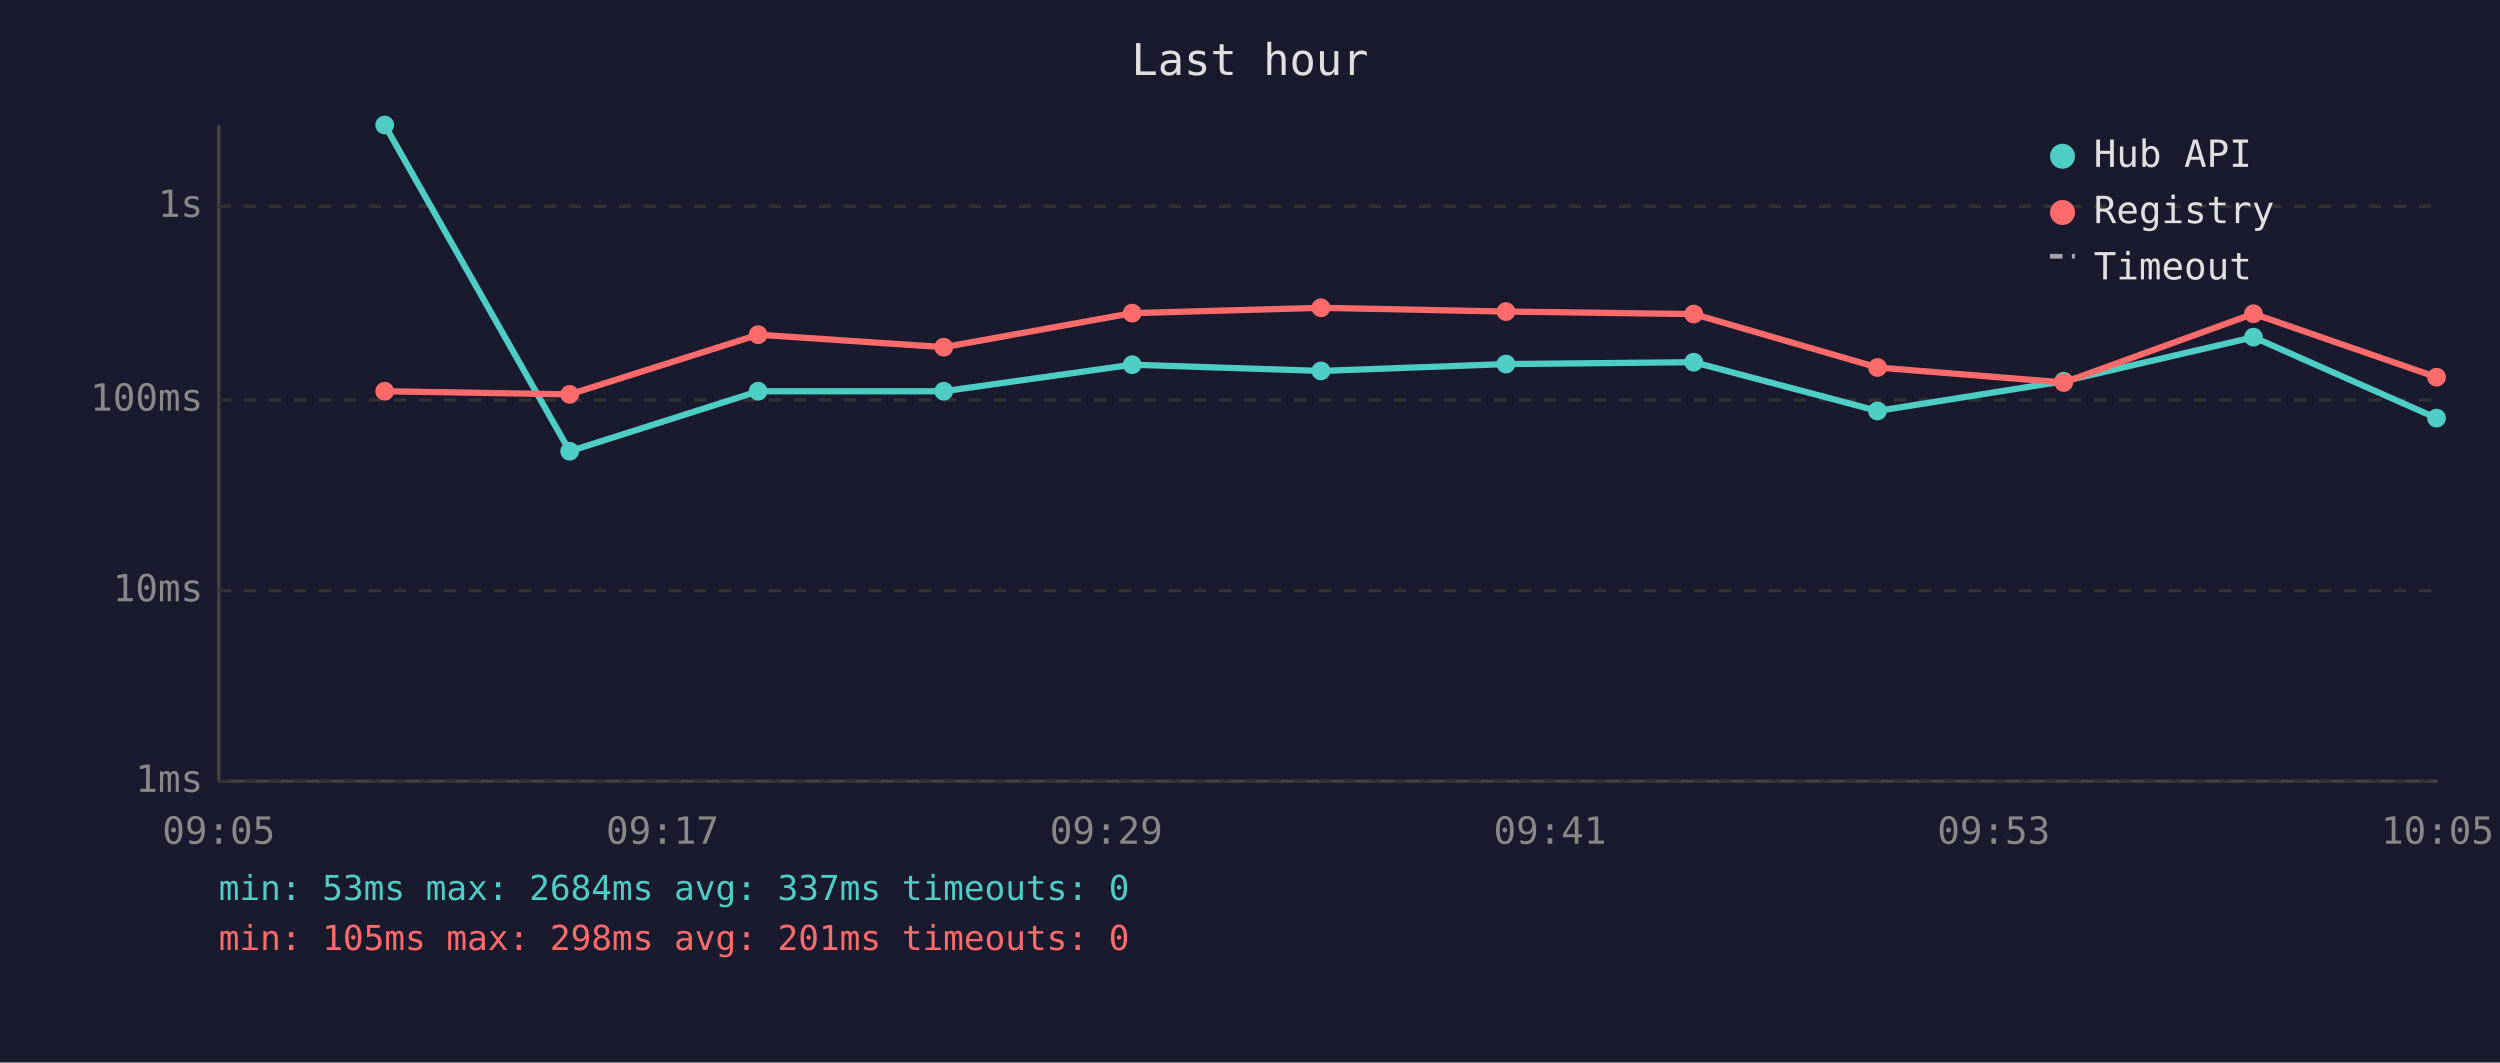
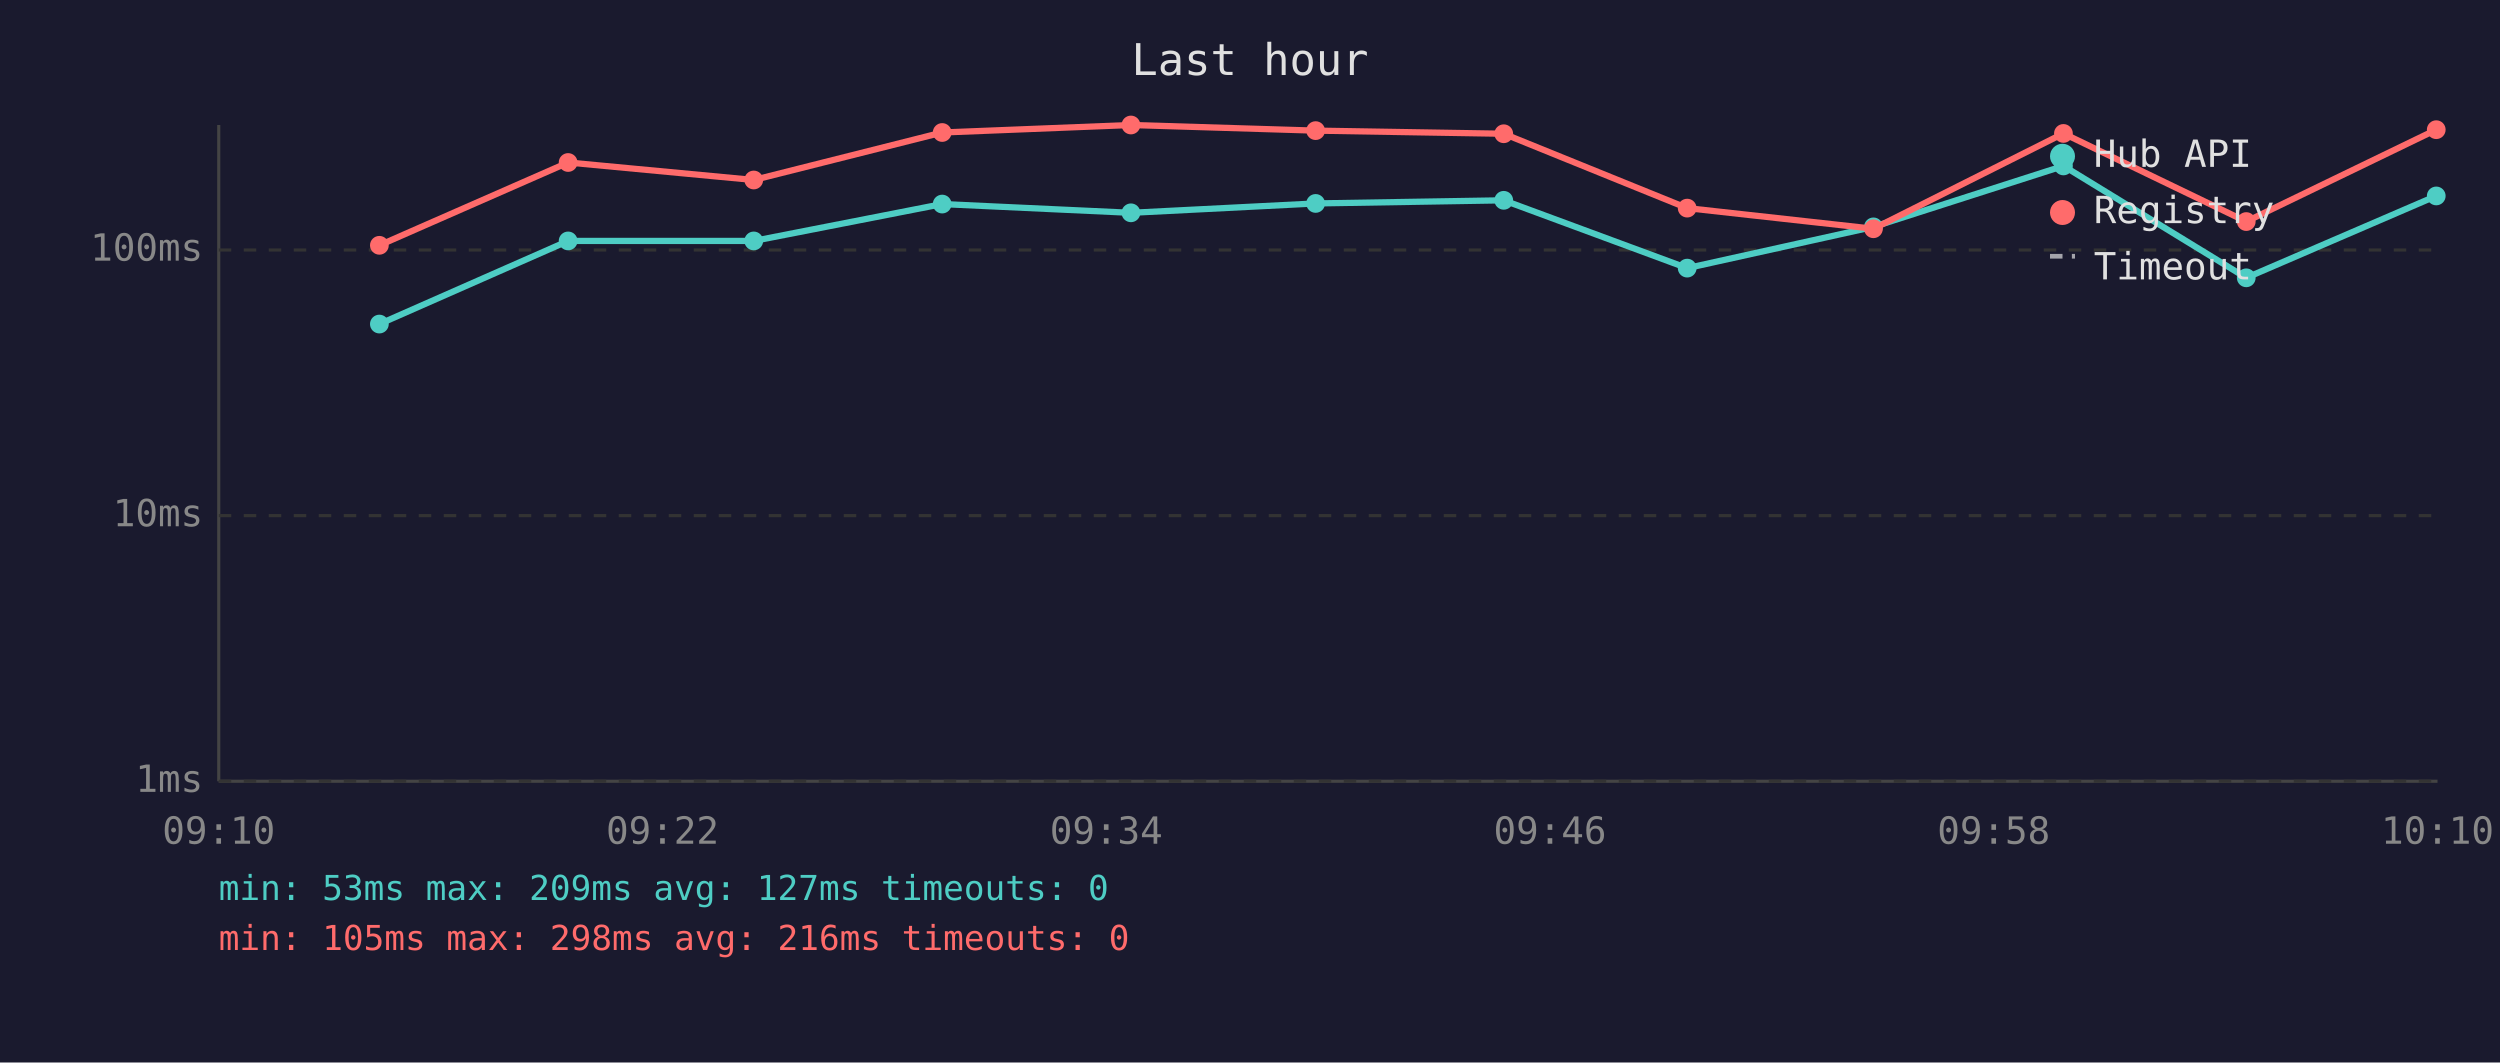
<svg xmlns="http://www.w3.org/2000/svg" viewBox="0 0 800 340" font-family="monospace" font-size="12">
  <rect width="800" height="340" fill="#1a1a2e" />
  <text x="400" y="24" fill="#e0e0e0" font-size="14" text-anchor="middle">Last hour</text>
  <line x1="70" y1="40" x2="70" y2="250" stroke="#444" stroke-width="1" />
  <line x1="70" y1="250" x2="780" y2="250" stroke="#444" stroke-width="1" />
  <line x1="70" y1="250" x2="780" y2="250" stroke="#333" stroke-width="1" stroke-dasharray="4" />
  <text x="65" y="250" fill="#888" text-anchor="end" dominant-baseline="middle">1ms</text>
-   <line x1="70" y1="189" x2="780" y2="189" stroke="#333" stroke-width="1" stroke-dasharray="4" />
-   <text x="65" y="189" fill="#888" text-anchor="end" dominant-baseline="middle">10ms</text>
-   <line x1="70" y1="128" x2="780" y2="128" stroke="#333" stroke-width="1" stroke-dasharray="4" />
-   <text x="65" y="128" fill="#888" text-anchor="end" dominant-baseline="middle">100ms</text>
-   <line x1="70" y1="66" x2="780" y2="66" stroke="#333" stroke-width="1" stroke-dasharray="4" />
-   <text x="65" y="66" fill="#888" text-anchor="end" dominant-baseline="middle">1s</text>
-   <text x="70" y="270" fill="#888" text-anchor="middle">09:05</text>
-   <text x="212" y="270" fill="#888" text-anchor="middle">09:17</text>
-   <text x="354" y="270" fill="#888" text-anchor="middle">09:29</text>
-   <text x="496" y="270" fill="#888" text-anchor="middle">09:41</text>
-   <text x="638" y="270" fill="#888" text-anchor="middle">09:53</text>
-   <text x="780" y="270" fill="#888" text-anchor="middle">10:05</text>
-   <polyline points="123.1,40.0 182.3,144.4 242.6,125.2 302.0,125.2 362.3,116.7 422.7,118.7 481.9,116.5 542.0,115.9 600.8,131.5 660.4,122.0 721.1,107.9 779.7,133.8" fill="none" stroke="#4ecdc4" stroke-width="2" opacity="1" />
-   <circle cx="123.1" cy="40.0" r="3" fill="#4ecdc4" />
-   <circle cx="182.3" cy="144.4" r="3" fill="#4ecdc4" />
-   <circle cx="242.6" cy="125.2" r="3" fill="#4ecdc4" />
-   <circle cx="302.0" cy="125.2" r="3" fill="#4ecdc4" />
-   <circle cx="362.3" cy="116.7" r="3" fill="#4ecdc4" />
-   <circle cx="422.7" cy="118.7" r="3" fill="#4ecdc4" />
-   <circle cx="481.9" cy="116.5" r="3" fill="#4ecdc4" />
-   <circle cx="542.0" cy="115.9" r="3" fill="#4ecdc4" />
-   <circle cx="600.8" cy="131.5" r="3" fill="#4ecdc4" />
-   <circle cx="660.4" cy="122.0" r="3" fill="#4ecdc4" />
-   <circle cx="721.1" cy="107.9" r="3" fill="#4ecdc4" />
-   <circle cx="779.7" cy="133.8" r="3" fill="#4ecdc4" />
-   <polyline points="123.1,125.2 182.3,126.2 242.6,107.1 302.0,111.1 362.3,100.2 422.7,98.5 481.9,99.7 542.0,100.5 600.8,117.6 660.4,122.4 721.1,100.4 779.7,120.7" fill="none" stroke="#ff6b6b" stroke-width="2" opacity="1" />
-   <circle cx="123.1" cy="125.2" r="3" fill="#ff6b6b" />
-   <circle cx="182.3" cy="126.2" r="3" fill="#ff6b6b" />
-   <circle cx="242.6" cy="107.1" r="3" fill="#ff6b6b" />
-   <circle cx="302.0" cy="111.1" r="3" fill="#ff6b6b" />
-   <circle cx="362.3" cy="100.2" r="3" fill="#ff6b6b" />
-   <circle cx="422.7" cy="98.5" r="3" fill="#ff6b6b" />
-   <circle cx="481.9" cy="99.7" r="3" fill="#ff6b6b" />
-   <circle cx="542.0" cy="100.5" r="3" fill="#ff6b6b" />
-   <circle cx="600.8" cy="117.6" r="3" fill="#ff6b6b" />
-   <circle cx="660.4" cy="122.4" r="3" fill="#ff6b6b" />
-   <circle cx="721.1" cy="100.4" r="3" fill="#ff6b6b" />
-   <circle cx="779.7" cy="120.7" r="3" fill="#ff6b6b" />
+   <line x1="70" y1="165" x2="780" y2="165" stroke="#333" stroke-width="1" stroke-dasharray="4" />
+   <text x="65" y="165" fill="#888" text-anchor="end" dominant-baseline="middle">10ms</text>
+   <line x1="70" y1="80" x2="780" y2="80" stroke="#333" stroke-width="1" stroke-dasharray="4" />
+   <text x="65" y="80" fill="#888" text-anchor="end" dominant-baseline="middle">100ms</text>
+   <text x="70" y="270" fill="#888" text-anchor="middle">09:10</text>
+   <text x="212" y="270" fill="#888" text-anchor="middle">09:22</text>
+   <text x="354" y="270" fill="#888" text-anchor="middle">09:34</text>
+   <text x="496" y="270" fill="#888" text-anchor="middle">09:46</text>
+   <text x="638" y="270" fill="#888" text-anchor="middle">09:58</text>
+   <text x="780" y="270" fill="#888" text-anchor="middle">10:10</text>
+   <polyline points="121.4,103.7 181.8,77.1 241.2,77.1 301.5,65.3 361.9,68.1 421.0,65.1 481.2,64.1 539.9,85.8 599.5,72.6 660.3,53.1 718.8,88.9 779.6,62.7" fill="none" stroke="#4ecdc4" stroke-width="2" opacity="1" />
+   <circle cx="121.4" cy="103.7" r="3" fill="#4ecdc4" />
+   <circle cx="181.8" cy="77.1" r="3" fill="#4ecdc4" />
+   <circle cx="241.2" cy="77.1" r="3" fill="#4ecdc4" />
+   <circle cx="301.5" cy="65.3" r="3" fill="#4ecdc4" />
+   <circle cx="361.9" cy="68.1" r="3" fill="#4ecdc4" />
+   <circle cx="421.0" cy="65.1" r="3" fill="#4ecdc4" />
+   <circle cx="481.2" cy="64.1" r="3" fill="#4ecdc4" />
+   <circle cx="539.9" cy="85.8" r="3" fill="#4ecdc4" />
+   <circle cx="599.5" cy="72.6" r="3" fill="#4ecdc4" />
+   <circle cx="660.3" cy="53.1" r="3" fill="#4ecdc4" />
+   <circle cx="718.8" cy="88.9" r="3" fill="#4ecdc4" />
+   <circle cx="779.6" cy="62.7" r="3" fill="#4ecdc4" />
+   <polyline points="121.4,78.5 181.8,52.0 241.2,57.6 301.5,42.4 361.9,40.0 421.0,41.8 481.2,42.8 539.9,66.6 599.5,73.2 660.3,42.7 718.8,70.9 779.6,41.5" fill="none" stroke="#ff6b6b" stroke-width="2" opacity="1" />
+   <circle cx="121.4" cy="78.5" r="3" fill="#ff6b6b" />
+   <circle cx="181.8" cy="52.0" r="3" fill="#ff6b6b" />
+   <circle cx="241.2" cy="57.6" r="3" fill="#ff6b6b" />
+   <circle cx="301.5" cy="42.4" r="3" fill="#ff6b6b" />
+   <circle cx="361.9" cy="40.0" r="3" fill="#ff6b6b" />
+   <circle cx="421.0" cy="41.8" r="3" fill="#ff6b6b" />
+   <circle cx="481.2" cy="42.8" r="3" fill="#ff6b6b" />
+   <circle cx="539.9" cy="66.6" r="3" fill="#ff6b6b" />
+   <circle cx="599.5" cy="73.2" r="3" fill="#ff6b6b" />
+   <circle cx="660.3" cy="42.7" r="3" fill="#ff6b6b" />
+   <circle cx="718.8" cy="70.9" r="3" fill="#ff6b6b" />
+   <circle cx="779.6" cy="41.5" r="3" fill="#ff6b6b" />
  <circle cx="660" cy="50" r="4" fill="#4ecdc4" />
  <text x="670" y="50" fill="#e0e0e0" dominant-baseline="middle">Hub API</text>
  <circle cx="660" cy="68" r="4" fill="#ff6b6b" />
  <text x="670" y="68" fill="#e0e0e0" dominant-baseline="middle">Registry</text>
  <line x1="656" y1="82" x2="664" y2="82" stroke="#e0e0e0" stroke-width="1.5" stroke-dasharray="4,3" opacity="0.7" />
  <text x="670" y="86" fill="#e0e0e0" dominant-baseline="middle">Timeout</text>
-   <text x="70" y="288" fill="#4ecdc4" font-size="11">min: 53ms  max: 2684ms  avg: 337ms  timeouts: 0</text>
-   <text x="70" y="304" fill="#ff6b6b" font-size="11">min: 105ms  max: 298ms  avg: 201ms  timeouts: 0</text>
+   <text x="70" y="288" fill="#4ecdc4" font-size="11">min: 53ms  max: 209ms  avg: 127ms  timeouts: 0</text>
+   <text x="70" y="304" fill="#ff6b6b" font-size="11">min: 105ms  max: 298ms  avg: 216ms  timeouts: 0</text>
</svg>
